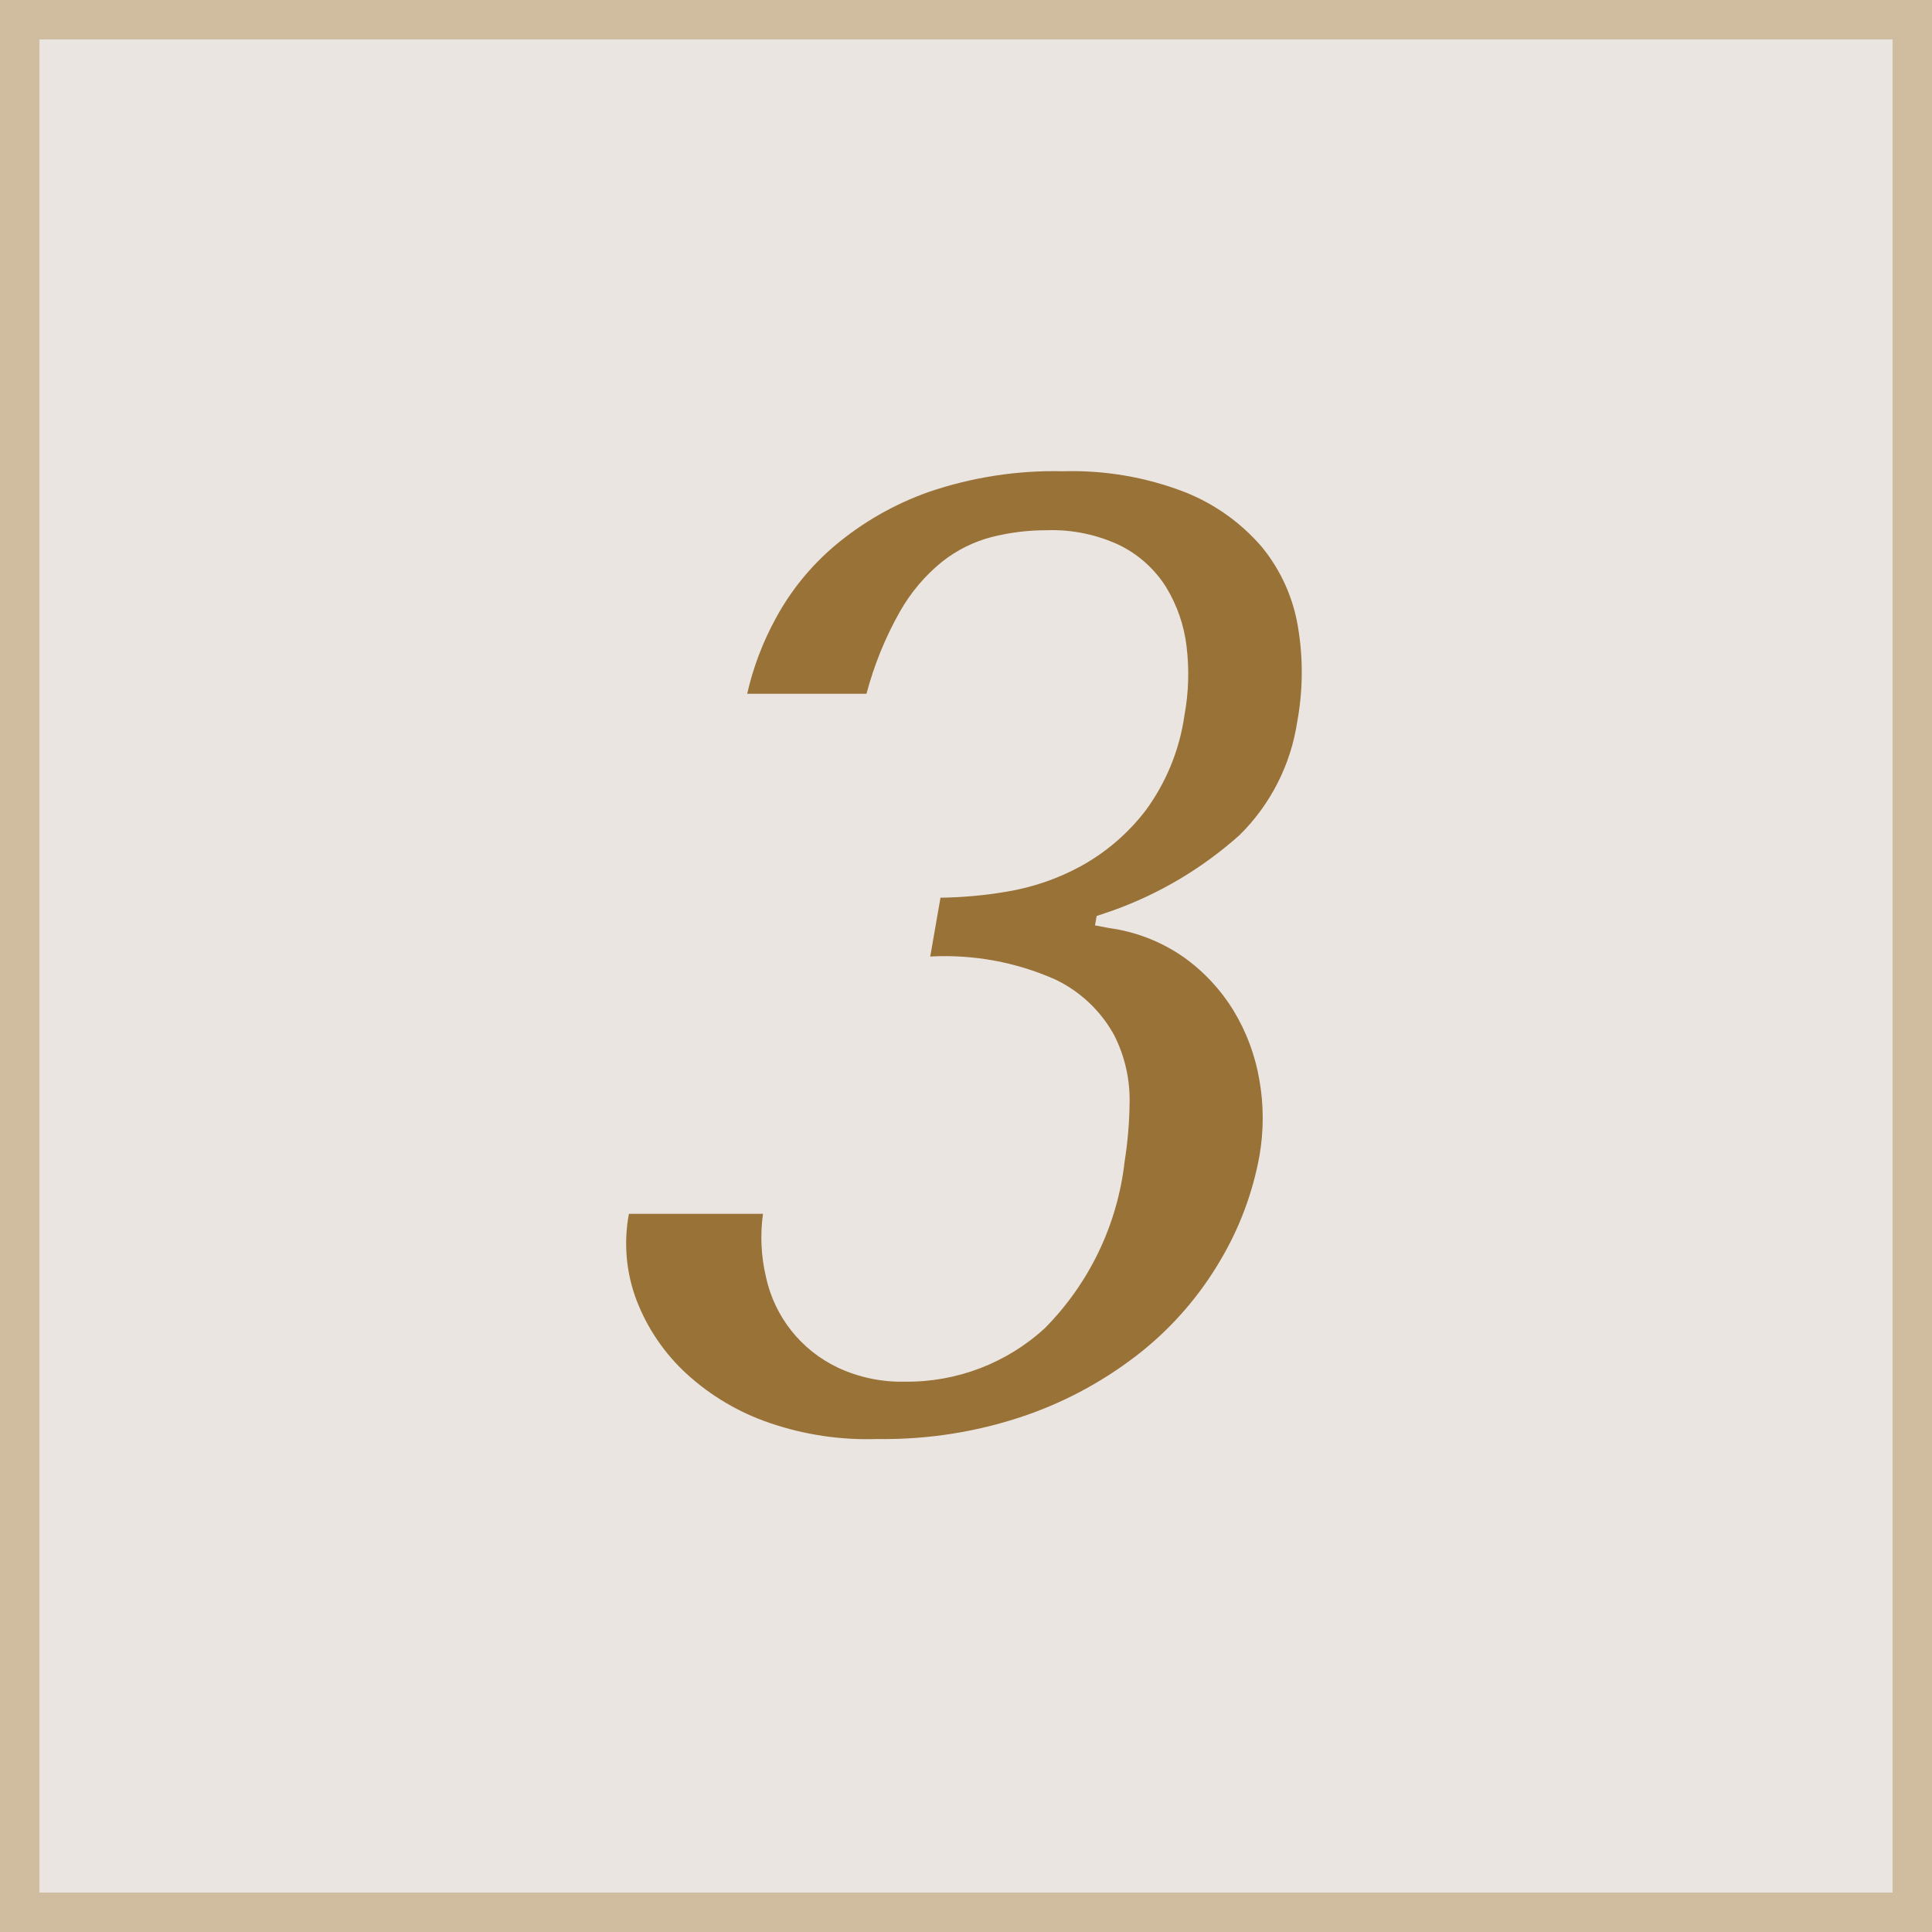
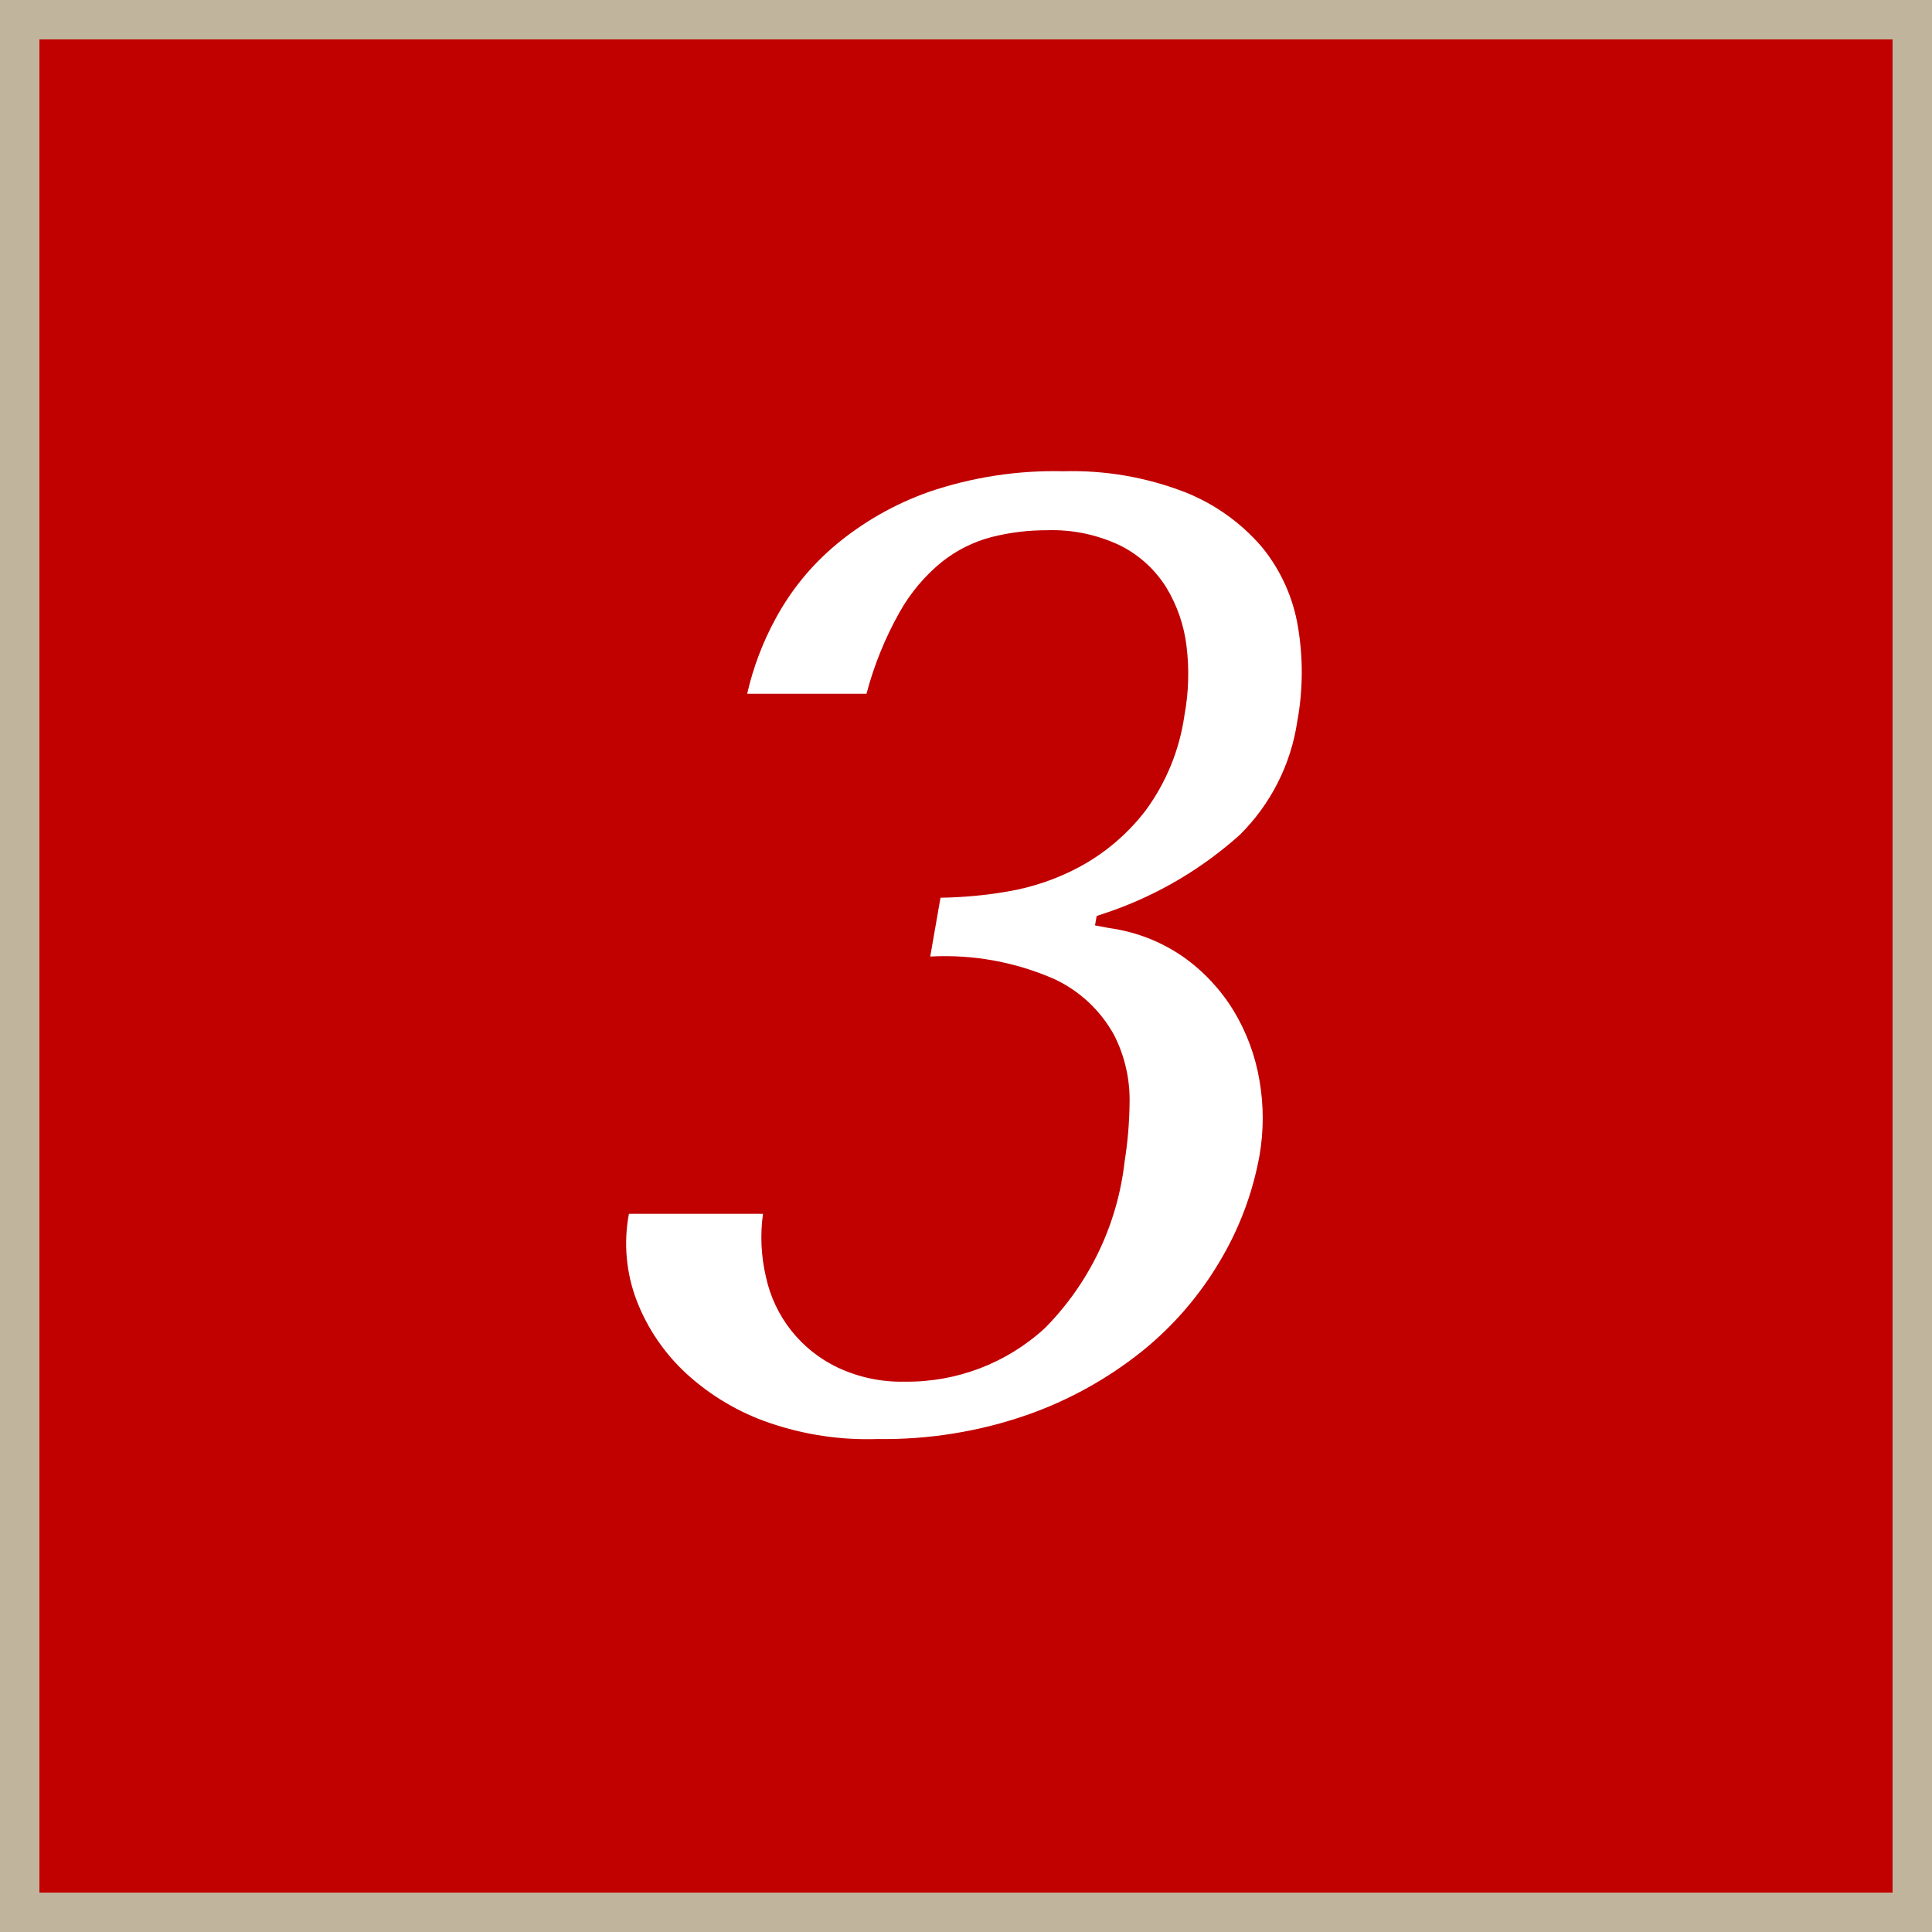
<svg xmlns="http://www.w3.org/2000/svg" id="_3.svg" data-name="3.svg" width="49" height="49" viewBox="0 0 49 49">
  <defs>
    <style>
      .cls-1 {
-         fill: #ebe5e2;
-         stroke: #d0bc9e;
+         fill: #c10000;
+         stroke: #c1b49d;
        stroke-width: 1px;
      }

      .cls-2 {
-         fill: #997238;
+         fill: #fff;
        fill-rule: evenodd;
      }
    </style>
  </defs>
  <rect class="cls-1" x="0.5" y="0.5" width="48" height="48" />
  <path class="cls-2" d="M383.093,88.76a6.9,6.9,0,0,1,3.162.578,3.347,3.347,0,0,1,1.5,1.411,3.619,3.619,0,0,1,.394,1.717,10.206,10.206,0,0,1-.127,1.5,7.143,7.143,0,0,1-2.019,4.216,5.151,5.151,0,0,1-3.555,1.36,3.794,3.794,0,0,1-1.7-.357,3.316,3.316,0,0,1-1.822-2.3,4.37,4.37,0,0,1-.075-1.6h-3.4a4.057,4.057,0,0,0,.2,2.21,4.929,4.929,0,0,0,1.268,1.853,5.977,5.977,0,0,0,2.1,1.241,7.658,7.658,0,0,0,2.744.408,11.048,11.048,0,0,0,3.789-.612,9.923,9.923,0,0,0,2.914-1.615,8.437,8.437,0,0,0,1.982-2.3,7.989,7.989,0,0,0,.994-2.652,5.558,5.558,0,0,0,0-1.921,5.005,5.005,0,0,0-.658-1.768,4.623,4.623,0,0,0-1.273-1.36,4.325,4.325,0,0,0-1.877-.731l-0.362-.068,0.042-.238,0.4-.136a9.736,9.736,0,0,0,3.229-1.921A5.1,5.1,0,0,0,392.4,82.81a6.927,6.927,0,0,0,.019-2.414,4.3,4.3,0,0,0-.915-2.023,4.992,4.992,0,0,0-1.959-1.394,7.926,7.926,0,0,0-3.079-.527,9.827,9.827,0,0,0-3.417.527,7.67,7.67,0,0,0-2.376,1.36,6.423,6.423,0,0,0-1.494,1.836,7.417,7.417,0,0,0-.729,1.921h3.026a8.792,8.792,0,0,1,.842-2.074,4.454,4.454,0,0,1,1.075-1.275,3.41,3.41,0,0,1,1.267-.629,5.672,5.672,0,0,1,1.389-.17,4.006,4.006,0,0,1,1.869.391,2.915,2.915,0,0,1,1.158,1.054,3.722,3.722,0,0,1,.518,1.5,5.771,5.771,0,0,1-.054,1.751,5.338,5.338,0,0,1-.986,2.414,5.266,5.266,0,0,1-1.643,1.411,5.951,5.951,0,0,1-1.882.646,10.867,10.867,0,0,1-1.676.153Z" transform="translate(-359.5 -64.5)" />
</svg>
